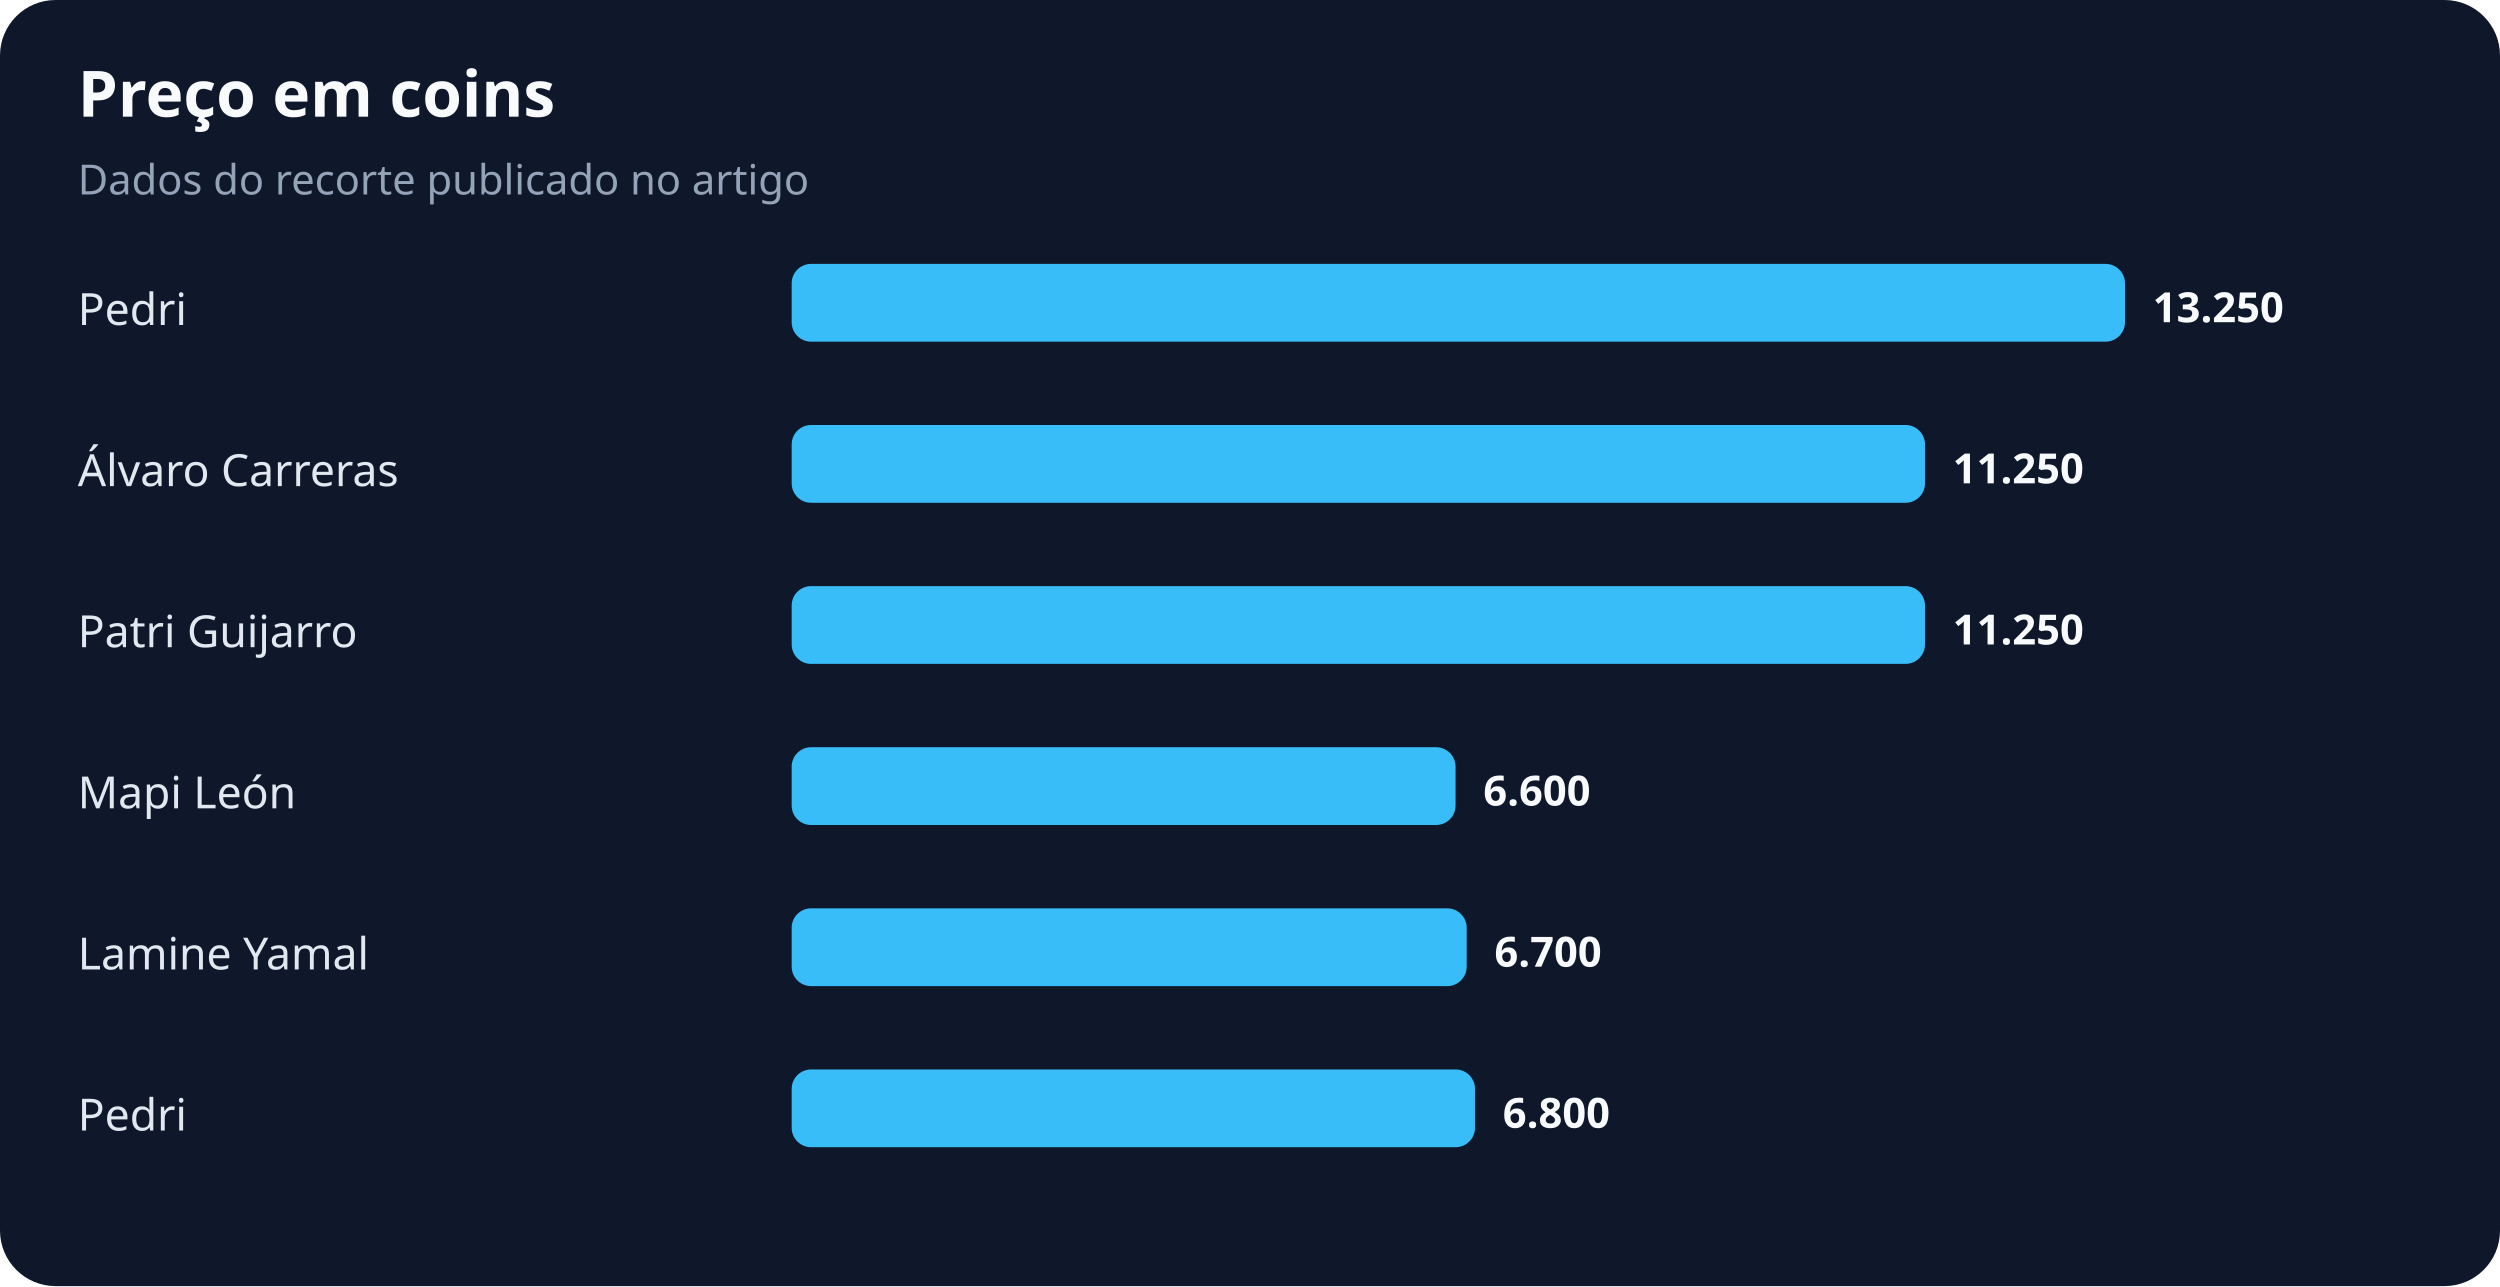
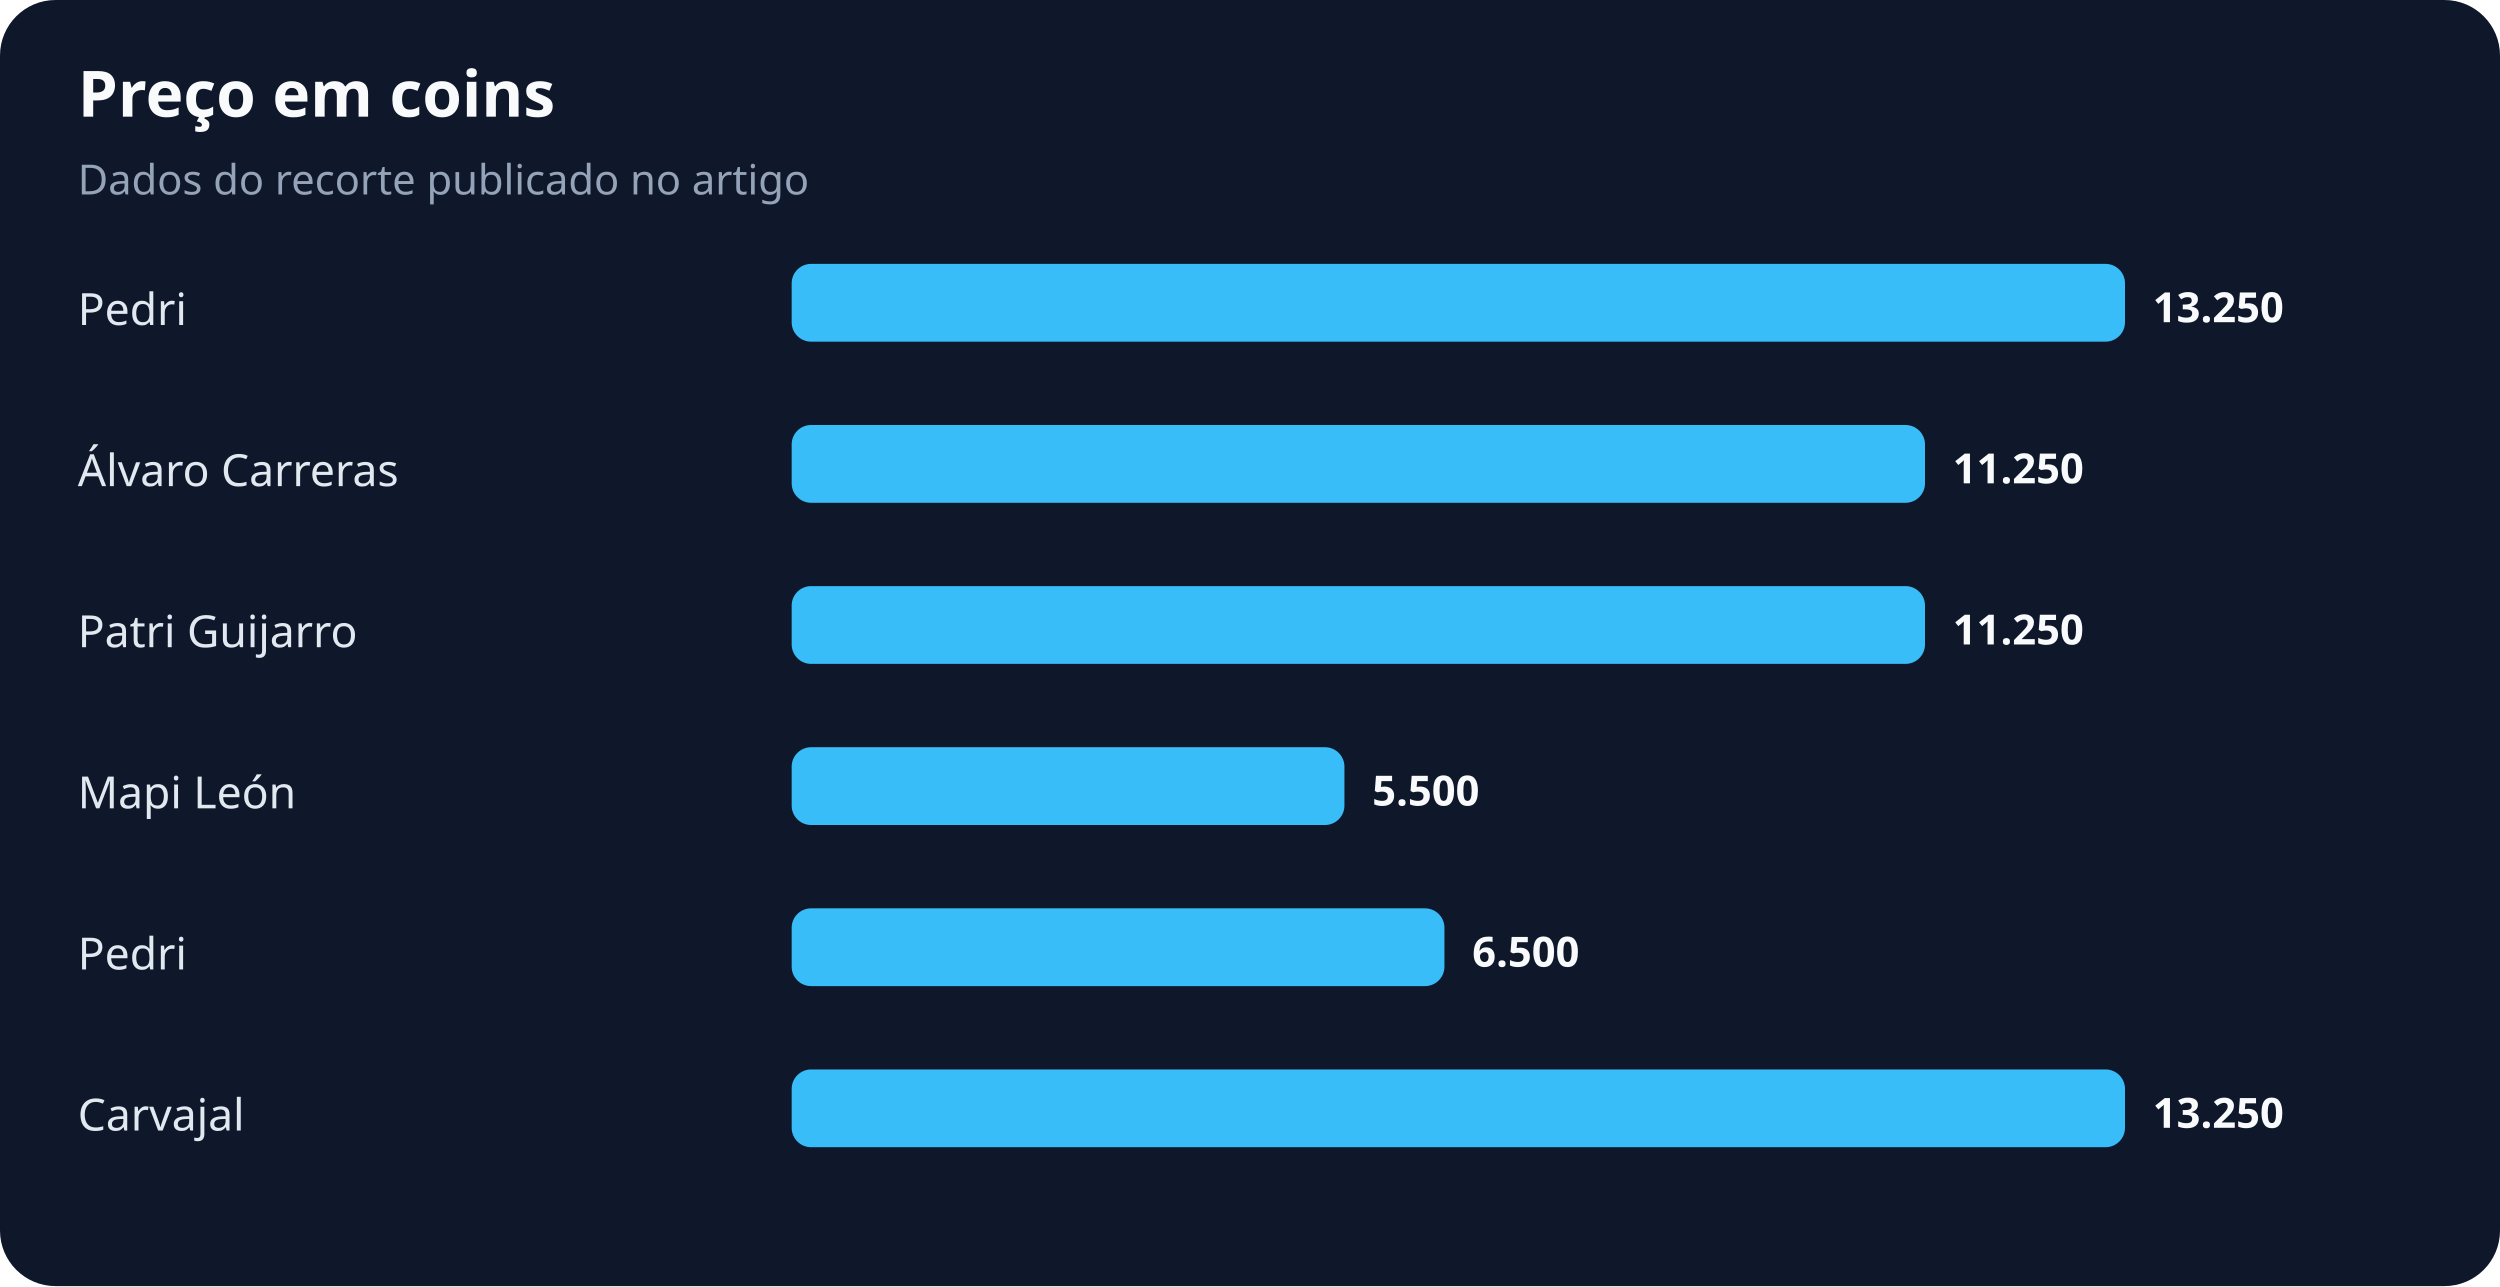
<svg xmlns="http://www.w3.org/2000/svg" width="900" height="463" viewBox="0 0 900 463" role="img" aria-labelledby="title desc">
  <rect width="100%" height="100%" rx="20" fill="#0f172a" />
  <text x="28" y="42" fill="#f8fafc" font-family="system-ui,sans-serif" font-size="23" font-weight="700">Preço em coins</text>
  <text x="28" y="70" fill="#94a3b8" font-family="system-ui,sans-serif" font-size="15">Dados do recorte publicado no artigo</text>
  <text x="28" y="117" fill="#e2e8f0" font-family="system-ui,sans-serif" font-size="16">Pedri</text>
  <rect x="285" y="95" width="480" height="28" rx="7" fill="#38bdf8" />
  <text x="775" y="116" fill="#f8fafc" font-family="system-ui,sans-serif" font-size="15" font-weight="700">13.250</text>
  <text x="28" y="175" fill="#e2e8f0" font-family="system-ui,sans-serif" font-size="16">Álvaro Carreras</text>
  <rect x="285" y="153" width="408" height="28" rx="7" fill="#38bdf8" />
  <text x="703" y="174" fill="#f8fafc" font-family="system-ui,sans-serif" font-size="15" font-weight="700">11.250</text>
  <text x="28" y="233" fill="#e2e8f0" font-family="system-ui,sans-serif" font-size="16">Patri Guijarro</text>
  <rect x="285" y="211" width="408" height="28" rx="7" fill="#38bdf8" />
  <text x="703" y="232" fill="#f8fafc" font-family="system-ui,sans-serif" font-size="15" font-weight="700">11.250</text>
  <text x="28" y="291" fill="#e2e8f0" font-family="system-ui,sans-serif" font-size="16">Mapi León</text>
-   <rect x="285" y="269" width="239" height="28" rx="7" fill="#38bdf8" />
-   <text x="534" y="290" fill="#f8fafc" font-family="system-ui,sans-serif" font-size="15" font-weight="700">6.600</text>
-   <text x="28" y="349" fill="#e2e8f0" font-family="system-ui,sans-serif" font-size="16">Lamine Yamal</text>
-   <rect x="285" y="327" width="243" height="28" rx="7" fill="#38bdf8" />
-   <text x="538" y="348" fill="#f8fafc" font-family="system-ui,sans-serif" font-size="15" font-weight="700">6.700</text>
-   <text x="28" y="407" fill="#e2e8f0" font-family="system-ui,sans-serif" font-size="16">Pedri</text>
-   <rect x="285" y="385" width="246" height="28" rx="7" fill="#38bdf8" />
-   <text x="541" y="406" fill="#f8fafc" font-family="system-ui,sans-serif" font-size="15" font-weight="700">6.800</text>
+   <rect x="285" y="269" width="199" height="28" rx="7" fill="#38bdf8" />
+   <text x="494" y="290" fill="#f8fafc" font-family="system-ui,sans-serif" font-size="15" font-weight="700">5.500</text>
+   <text x="28" y="349" fill="#e2e8f0" font-family="system-ui,sans-serif" font-size="16">Pedri</text>
+   <rect x="285" y="327" width="235" height="28" rx="7" fill="#38bdf8" />
+   <text x="530" y="348" fill="#f8fafc" font-family="system-ui,sans-serif" font-size="15" font-weight="700">6.500</text>
+   <text x="28" y="407" fill="#e2e8f0" font-family="system-ui,sans-serif" font-size="16">Carvajal</text>
+   <rect x="285" y="385" width="480" height="28" rx="7" fill="#38bdf8" />
+   <text x="775" y="406" fill="#f8fafc" font-family="system-ui,sans-serif" font-size="15" font-weight="700">13.250</text>
</svg>
